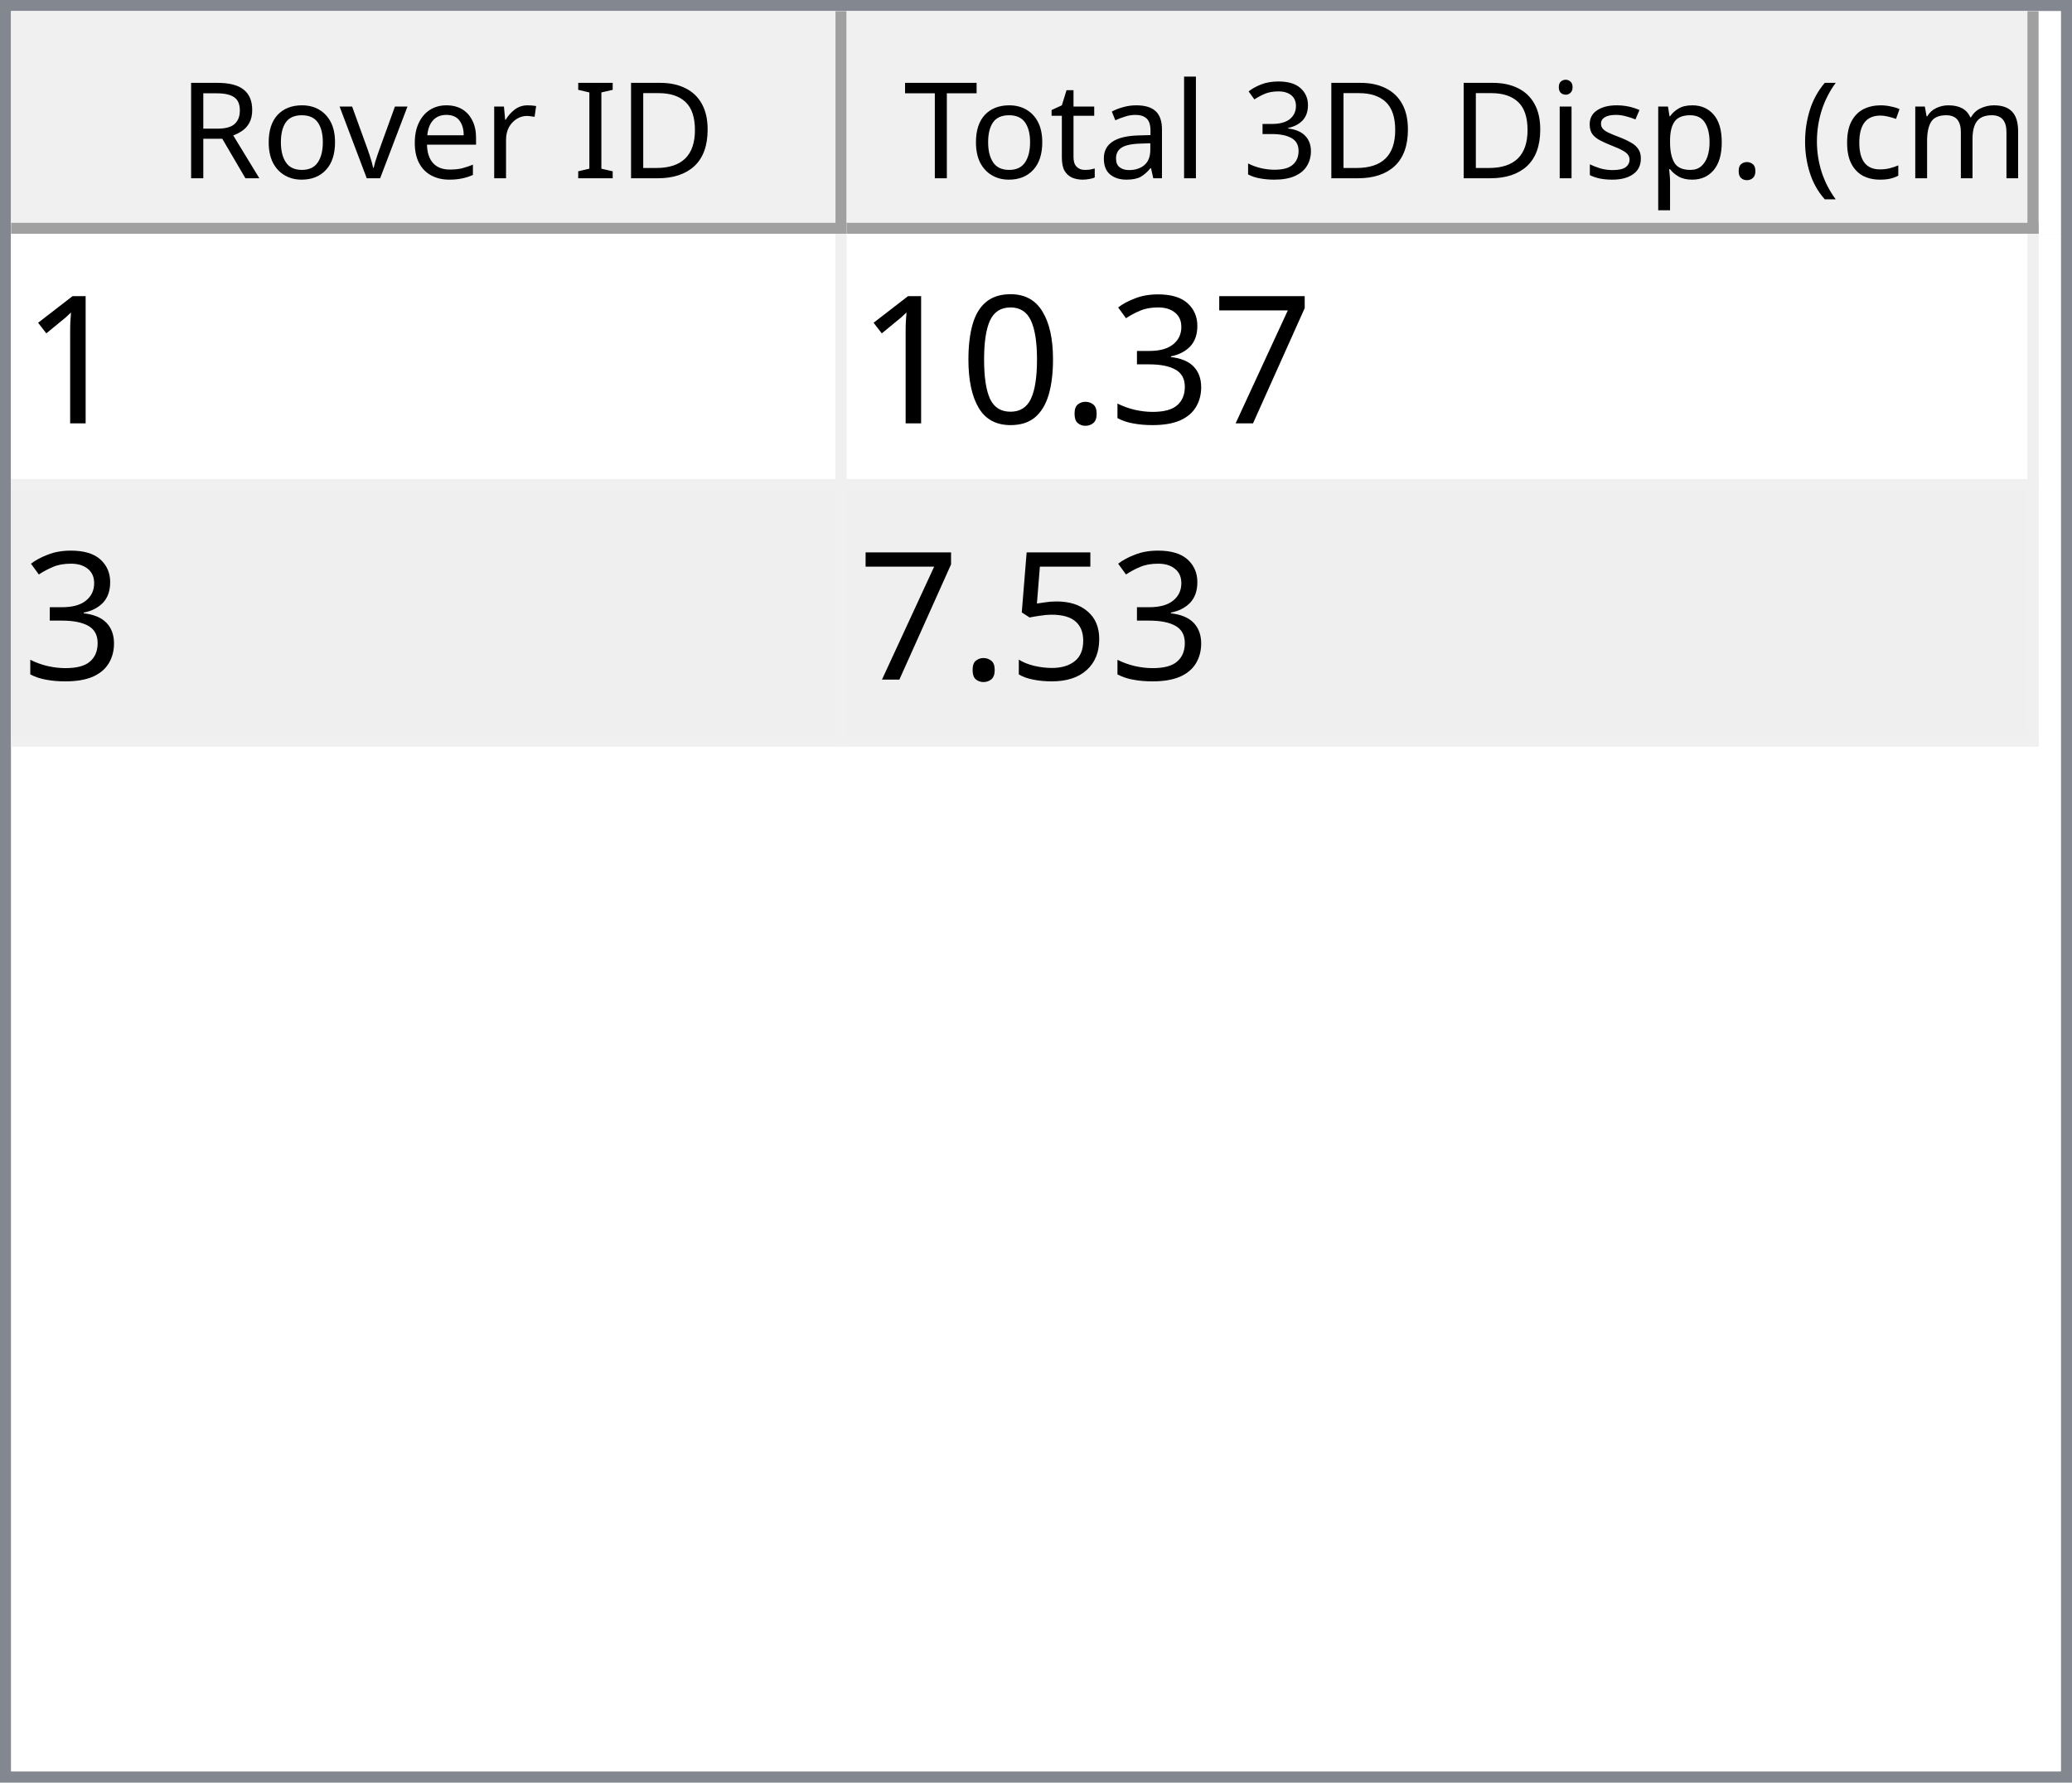
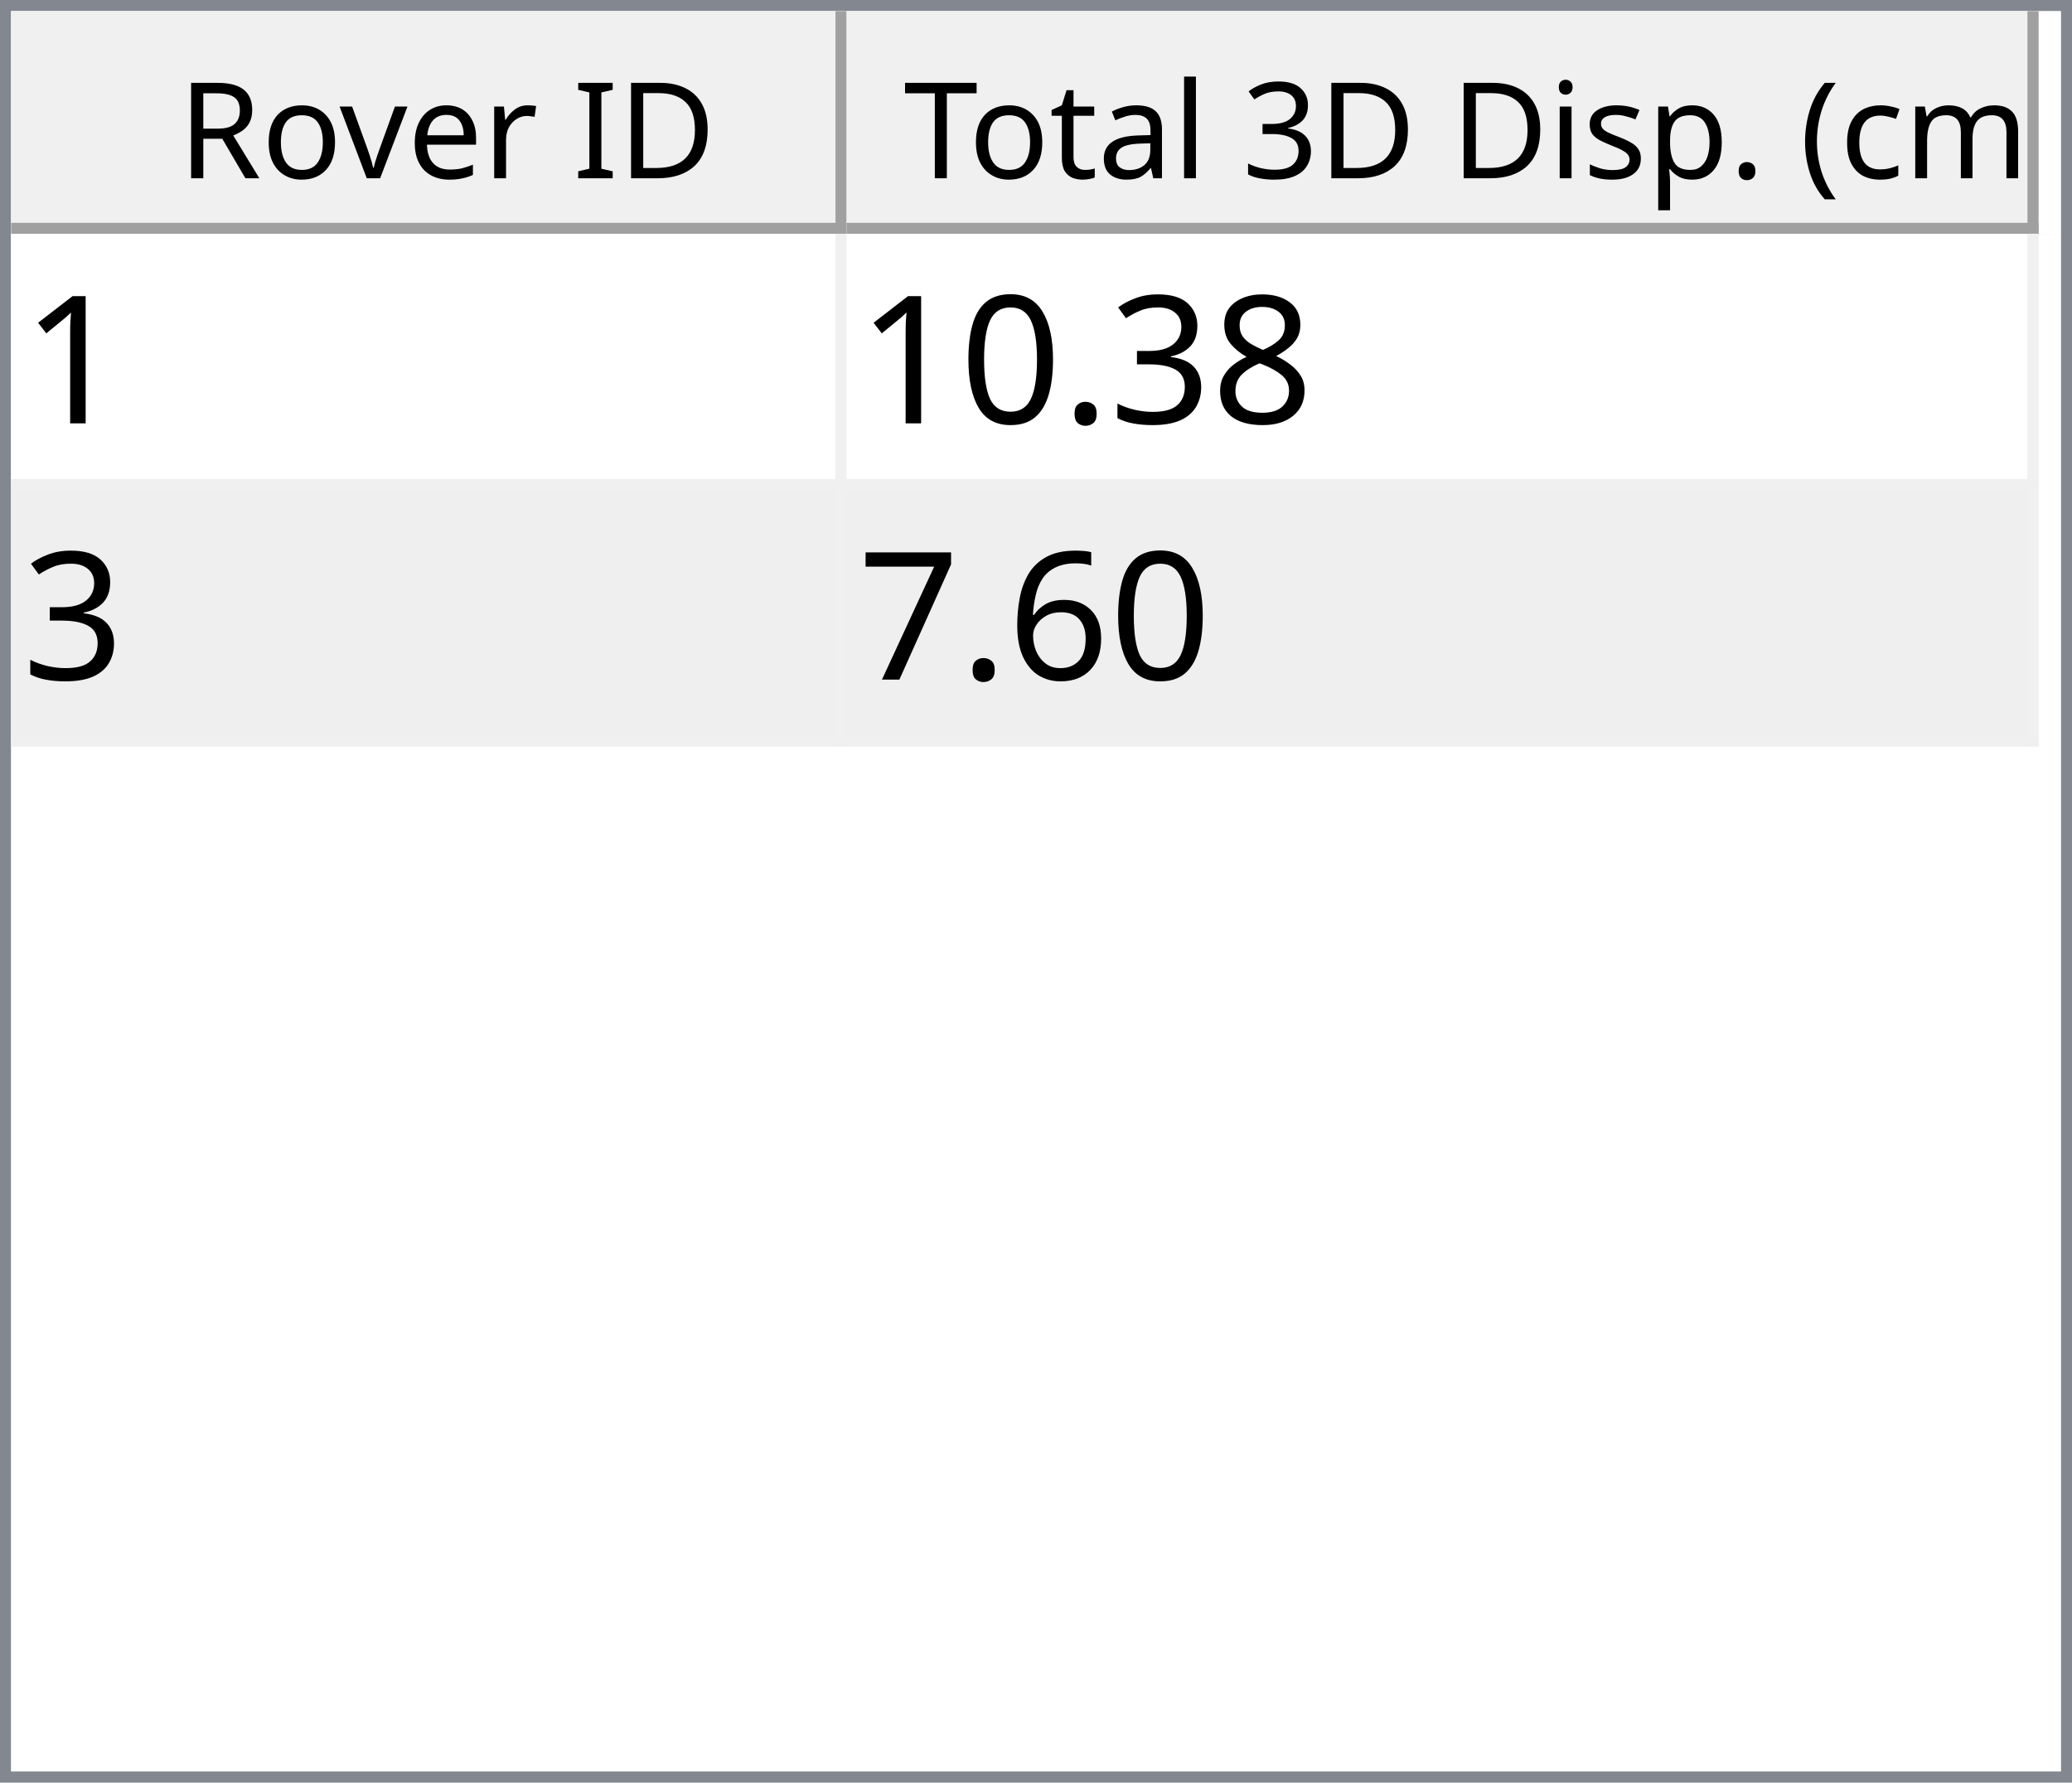
<svg xmlns="http://www.w3.org/2000/svg" style="fill-opacity:1; color-rendering:auto; color-interpolation:auto; text-rendering:auto; stroke:black; stroke-linecap:square; stroke-miterlimit:10; shape-rendering:auto; stroke-opacity:1; fill:black; stroke-dasharray:none; font-weight:normal; stroke-width:1; font-family:'Dialog'; font-style:normal; stroke-linejoin:miter; font-size:12px; stroke-dashoffset:0; image-rendering:auto;" width="186" height="160">
  <defs id="genericDefs" />
  <g>
    <defs id="defs1">
      <clipPath clipPathUnits="userSpaceOnUse" id="clipPath1">
        <path d="M0 0 L186 0 L186 160 L0 160 L0 0 Z" />
      </clipPath>
      <clipPath clipPathUnits="userSpaceOnUse" id="clipPath2">
        <path d="M0 0 L0 160 L186 160 L186 0 Z" />
      </clipPath>
      <clipPath clipPathUnits="userSpaceOnUse" id="clipPath3">
        <path d="M0 0 L0 20 L184 20 L184 0 Z" />
      </clipPath>
      <clipPath clipPathUnits="userSpaceOnUse" id="clipPath4">
        <path d="M0 0 L0 20 L75 20 L75 0 Z" />
      </clipPath>
      <clipPath clipPathUnits="userSpaceOnUse" id="clipPath5">
        <path d="M1 1 L1 19 L74 19 L74 1 Z" />
      </clipPath>
      <clipPath clipPathUnits="userSpaceOnUse" id="clipPath6">
        <path d="M0 0 L0 18 L73 18 L73 0 Z" />
      </clipPath>
      <clipPath clipPathUnits="userSpaceOnUse" id="clipPath7">
        <path d="M-0.5 -0.5 L-0.5 19.5 L74.5 19.5 L74.5 -0.5 Z" />
      </clipPath>
      <clipPath clipPathUnits="userSpaceOnUse" id="clipPath8">
        <path d="M0 0 L0 20 L107 20 L107 0 Z" />
      </clipPath>
      <clipPath clipPathUnits="userSpaceOnUse" id="clipPath9">
        <path d="M1 1 L1 19 L106 19 L106 1 Z" />
      </clipPath>
      <clipPath clipPathUnits="userSpaceOnUse" id="clipPath10">
        <path d="M0 0 L0 18 L105 18 L105 0 Z" />
      </clipPath>
      <clipPath clipPathUnits="userSpaceOnUse" id="clipPath11">
        <path d="M-0.5 -0.5 L-0.5 19.5 L106.5 19.5 L106.5 -0.5 Z" />
      </clipPath>
      <clipPath clipPathUnits="userSpaceOnUse" id="clipPath12">
        <path d="M0 0 L0 138 L184 138 L184 0 Z" />
      </clipPath>
      <clipPath clipPathUnits="userSpaceOnUse" id="clipPath13">
        <path d="M0 0 L0 46 L182 46 L182 0 Z" />
      </clipPath>
      <clipPath clipPathUnits="userSpaceOnUse" id="clipPath14">
        <path d="M-0.5 -0.5 L-0.5 45.5 L181.5 45.5 L181.5 -0.5 Z" />
      </clipPath>
      <clipPath clipPathUnits="userSpaceOnUse" id="clipPath15">
        <path d="M0 0 L0 22 L74 22 L74 0 Z" />
      </clipPath>
      <clipPath clipPathUnits="userSpaceOnUse" id="clipPath16">
        <path d="M0 0 L0 22 L106 22 L106 0 Z" />
      </clipPath>
      <font horiz-adv-x="64.551" id="font1">
        <font-face ascent="107.91" descent="25.098" units-per-em="100" style="font-style:normal; font-family:Segoe UI; font-weight:normal;" />
        <missing-glyph horiz-adv-x="64.551" d="M8.109 0 L8.109 68.266 L56.453 68.266 L56.453 0 L8.109 0 ZM15.328 7.234 L49.219 7.234 L49.219 61.031 L15.328 61.031 L15.328 7.234 Z" />
        <glyph unicode="D" horiz-adv-x="70.117" d="M9.188 0 L9.188 70.016 L28.516 70.016 Q65.531 70.016 65.531 35.891 Q65.531 19.672 55.25 9.836 Q44.969 0 27.734 0 L9.188 0 ZM17.391 62.594 L17.391 7.422 L27.828 7.422 Q41.609 7.422 49.273 14.797 Q56.938 22.172 56.938 35.688 Q56.938 62.594 28.328 62.594 L17.391 62.594 Z" />
        <glyph unicode="I" horiz-adv-x="26.611" d="M17.391 0 L9.188 0 L9.188 70.016 L17.391 70.016 L17.391 0 Z" />
        <glyph unicode=" " horiz-adv-x="27.393" d="" />
        <glyph unicode="r" horiz-adv-x="34.766" d="M34.188 41.891 Q32.078 43.5 28.125 43.5 Q23 43.5 19.555 38.672 Q16.109 33.844 16.109 25.484 L16.109 0 L8.109 0 L8.109 50 L16.109 50 L16.109 39.703 L16.312 39.703 Q18.016 44.969 21.531 47.922 Q25.047 50.875 29.391 50.875 Q32.516 50.875 34.188 50.203 L34.188 41.891 Z" />
        <glyph unicode="e" horiz-adv-x="52.295" d="M48.297 23 L12.984 23 Q13.188 14.656 17.484 10.109 Q21.781 5.562 29.297 5.562 Q37.75 5.562 44.828 11.141 L44.828 3.609 Q38.234 -1.172 27.391 -1.172 Q16.797 -1.172 10.742 5.641 Q4.688 12.453 4.688 24.812 Q4.688 36.469 11.305 43.82 Q17.922 51.172 27.734 51.172 Q37.547 51.172 42.922 44.828 Q48.297 38.484 48.297 27.203 L48.297 23 ZM40.094 29.781 Q40.047 36.719 36.75 40.578 Q33.453 44.438 27.594 44.438 Q21.922 44.438 17.969 40.383 Q14.016 36.328 13.094 29.781 L40.094 29.781 Z" />
        <glyph unicode="v" horiz-adv-x="47.9" d="M47.406 50 L27.484 0 L19.625 0 L0.688 50 L9.469 50 L22.172 13.672 Q23.578 9.672 23.922 6.688 L24.125 6.688 Q24.609 10.453 25.688 13.484 L38.969 50 L47.406 50 Z" />
        <glyph unicode="o" horiz-adv-x="58.594" d="M29 -1.172 Q17.922 -1.172 11.305 5.836 Q4.688 12.844 4.688 24.422 Q4.688 37.016 11.57 44.094 Q18.453 51.172 30.172 51.172 Q41.359 51.172 47.633 44.289 Q53.906 37.406 53.906 25.203 Q53.906 13.234 47.141 6.031 Q40.375 -1.172 29 -1.172 ZM29.594 44.438 Q21.875 44.438 17.383 39.188 Q12.891 33.938 12.891 24.703 Q12.891 15.828 17.43 10.695 Q21.969 5.562 29.594 5.562 Q37.359 5.562 41.531 10.594 Q45.703 15.625 45.703 24.906 Q45.703 34.281 41.531 39.359 Q37.359 44.438 29.594 44.438 Z" />
        <glyph unicode="R" horiz-adv-x="59.814" d="M59.375 0 L49.609 0 L37.891 19.625 Q36.281 22.359 34.766 24.289 Q33.25 26.219 31.664 27.438 Q30.078 28.656 28.25 29.219 Q26.422 29.781 24.125 29.781 L17.391 29.781 L17.391 0 L9.188 0 L9.188 70.016 L30.078 70.016 Q34.672 70.016 38.555 68.867 Q42.438 67.719 45.289 65.375 Q48.141 63.031 49.758 59.547 Q51.375 56.062 51.375 51.375 Q51.375 47.703 50.273 44.656 Q49.172 41.609 47.148 39.211 Q45.125 36.812 42.266 35.133 Q39.406 33.453 35.844 32.516 L35.844 32.328 Q37.594 31.547 38.891 30.547 Q40.188 29.547 41.359 28.18 Q42.531 26.812 43.68 25.078 Q44.828 23.344 46.234 21.047 L59.375 0 ZM17.391 62.594 L17.391 37.203 L28.516 37.203 Q31.594 37.203 34.203 38.133 Q36.812 39.062 38.719 40.797 Q40.625 42.531 41.703 45.047 Q42.781 47.562 42.781 50.688 Q42.781 56.297 39.141 59.445 Q35.5 62.594 28.609 62.594 L17.391 62.594 Z" />
        <glyph unicode=")" horiz-adv-x="30.176" d="M8.297 -15.922 L1.172 -15.922 Q16.406 2.344 16.406 26.812 Q16.406 51.469 1.078 70.016 L8.297 70.016 Q23.531 52.156 23.531 26.703 Q23.531 1.375 8.297 -15.922 Z" />
        <glyph unicode="m" horiz-adv-x="86.133" d="M79.109 0 L71.094 0 L71.094 28.719 Q71.094 37.016 68.531 40.727 Q65.969 44.438 59.906 44.438 Q54.781 44.438 51.195 39.75 Q47.609 35.062 47.609 28.516 L47.609 0 L39.594 0 L39.594 29.688 Q39.594 44.438 28.219 44.438 Q22.953 44.438 19.531 40.016 Q16.109 35.594 16.109 28.516 L16.109 0 L8.109 0 L8.109 50 L16.109 50 L16.109 42.094 L16.312 42.094 Q21.625 51.172 31.844 51.172 Q36.969 51.172 40.773 48.312 Q44.578 45.453 46 40.828 Q51.562 51.172 62.594 51.172 Q79.109 51.172 79.109 30.812 L79.109 0 Z" />
        <glyph unicode="c" horiz-adv-x="46.191" d="M42.188 2.297 Q36.422 -1.172 28.516 -1.172 Q17.828 -1.172 11.258 5.789 Q4.688 12.75 4.688 23.828 Q4.688 36.188 11.766 43.68 Q18.844 51.172 30.672 51.172 Q37.25 51.172 42.281 48.734 L42.281 40.531 Q36.719 44.438 30.375 44.438 Q22.703 44.438 17.797 38.945 Q12.891 33.453 12.891 24.516 Q12.891 15.719 17.508 10.641 Q22.125 5.562 29.891 5.562 Q36.422 5.562 42.188 9.906 L42.188 2.297 Z" />
        <glyph unicode="(" horiz-adv-x="30.176" d="M29.109 -15.922 L21.969 -15.922 Q6.844 1.375 6.844 26.703 Q6.844 52.156 21.969 70.016 L29.203 70.016 Q13.875 51.469 13.875 26.812 Q13.875 2.344 29.109 -15.922 Z" />
        <glyph unicode="." horiz-adv-x="21.68" d="M10.891 -1.078 Q8.641 -1.078 7.055 0.539 Q5.469 2.156 5.469 4.391 Q5.469 6.641 7.055 8.273 Q8.641 9.906 10.891 9.906 Q13.188 9.906 14.797 8.273 Q16.406 6.641 16.406 4.391 Q16.406 2.156 14.797 0.539 Q13.188 -1.078 10.891 -1.078 Z" />
        <glyph unicode="p" horiz-adv-x="58.789" d="M16.312 7.234 L16.109 7.234 L16.109 -23 L8.109 -23 L8.109 50 L16.109 50 L16.109 41.219 L16.312 41.219 Q22.219 51.172 33.594 51.172 Q43.266 51.172 48.688 44.461 Q54.109 37.75 54.109 26.469 Q54.109 13.922 48 6.375 Q41.891 -1.172 31.297 -1.172 Q21.578 -1.172 16.312 7.234 ZM16.109 27.391 L16.109 20.406 Q16.109 14.203 20.141 9.883 Q24.172 5.562 30.375 5.562 Q37.641 5.562 41.773 11.133 Q45.906 16.703 45.906 26.609 Q45.906 34.969 42.047 39.703 Q38.188 44.438 31.594 44.438 Q24.609 44.438 20.359 39.578 Q16.109 34.719 16.109 27.391 Z" />
        <glyph unicode="s" horiz-adv-x="42.432" d="M5.078 1.812 L5.078 10.406 Q11.625 5.562 19.484 5.562 Q30.031 5.562 30.031 12.594 Q30.031 14.594 29.125 15.992 Q28.219 17.391 26.68 18.461 Q25.141 19.531 23.07 20.383 Q21 21.234 18.609 22.172 Q15.281 23.484 12.766 24.828 Q10.25 26.172 8.57 27.859 Q6.891 29.547 6.031 31.695 Q5.172 33.844 5.172 36.719 Q5.172 40.234 6.789 42.945 Q8.406 45.656 11.086 47.484 Q13.766 49.312 17.211 50.242 Q20.656 51.172 24.312 51.172 Q30.812 51.172 35.938 48.922 L35.938 40.828 Q30.422 44.438 23.25 44.438 Q21 44.438 19.195 43.922 Q17.391 43.406 16.094 42.477 Q14.797 41.547 14.086 40.258 Q13.375 38.969 13.375 37.406 Q13.375 35.453 14.086 34.133 Q14.797 32.812 16.164 31.789 Q17.531 30.766 19.484 29.938 Q21.438 29.109 23.922 28.125 Q27.25 26.859 29.883 25.516 Q32.516 24.172 34.375 22.484 Q36.234 20.797 37.234 18.602 Q38.234 16.406 38.234 13.375 Q38.234 9.672 36.602 6.938 Q34.969 4.203 32.234 2.398 Q29.5 0.594 25.93 -0.289 Q22.359 -1.172 18.453 -1.172 Q10.75 -1.172 5.078 1.812 Z" />
        <glyph unicode="i" horiz-adv-x="24.219" d="M12.203 62.703 Q10.062 62.703 8.547 64.164 Q7.031 65.625 7.031 67.875 Q7.031 70.125 8.547 71.609 Q10.062 73.094 12.203 73.094 Q14.406 73.094 15.945 71.609 Q17.484 70.125 17.484 67.875 Q17.484 65.719 15.945 64.211 Q14.406 62.703 12.203 62.703 ZM16.109 0 L8.109 0 L8.109 50 L16.109 50 L16.109 0 Z" />
        <glyph unicode="3" horiz-adv-x="53.906" d="M46.531 19.828 Q46.531 15.094 44.75 11.211 Q42.969 7.328 39.719 4.57 Q36.469 1.812 31.93 0.297 Q27.391 -1.219 21.922 -1.219 Q11.922 -1.219 6 2.594 L6 11.188 Q13.094 5.609 22.219 5.609 Q25.875 5.609 28.828 6.539 Q31.781 7.469 33.906 9.227 Q36.031 10.984 37.18 13.477 Q38.328 15.969 38.328 19.094 Q38.328 32.812 18.797 32.812 L12.984 32.812 L12.984 39.594 L18.5 39.594 Q35.797 39.594 35.797 52.484 Q35.797 64.406 22.609 64.406 Q15.188 64.406 8.688 59.422 L8.688 67.188 Q15.375 71.188 24.609 71.188 Q29 71.188 32.57 69.969 Q36.141 68.75 38.68 66.555 Q41.219 64.359 42.609 61.281 Q44 58.203 44 54.5 Q44 40.672 30.031 36.719 L30.031 36.531 Q33.594 36.141 36.625 34.797 Q39.656 33.453 41.852 31.305 Q44.047 29.156 45.289 26.25 Q46.531 23.344 46.531 19.828 Z" />
        <glyph unicode="l" horiz-adv-x="24.219" d="M16.109 0 L8.109 0 L8.109 74.031 L16.109 74.031 L16.109 0 Z" />
        <glyph unicode="a" horiz-adv-x="50.879" d="M43.891 0 L35.891 0 L35.891 7.812 L35.688 7.812 Q30.469 -1.172 20.312 -1.172 Q12.844 -1.172 8.617 2.781 Q4.391 6.734 4.391 13.281 Q4.391 27.297 20.906 29.594 L35.891 31.688 Q35.891 44.438 25.594 44.438 Q16.547 44.438 9.281 38.281 L9.281 46.484 Q16.656 51.172 26.266 51.172 Q43.891 51.172 43.891 32.516 L43.891 0 ZM35.891 25.297 L23.828 23.641 Q18.266 22.859 15.43 20.875 Q12.594 18.891 12.594 13.875 Q12.594 10.203 15.211 7.883 Q17.828 5.562 22.172 5.562 Q28.125 5.562 32.008 9.742 Q35.891 13.922 35.891 20.312 L35.891 25.297 Z" />
        <glyph unicode="t" horiz-adv-x="33.887" d="M31.297 0.484 Q28.469 -1.078 23.828 -1.078 Q10.688 -1.078 10.688 13.578 L10.688 43.172 L2.094 43.172 L2.094 50 L10.688 50 L10.688 62.203 L18.703 64.797 L18.703 50 L31.297 50 L31.297 43.172 L18.703 43.172 L18.703 14.984 Q18.703 9.969 20.414 7.82 Q22.125 5.672 26.078 5.672 Q29.109 5.672 31.297 7.328 L31.297 0.484 Z" />
        <glyph unicode="T" horiz-adv-x="52.393" d="M50.594 62.594 L30.375 62.594 L30.375 0 L22.172 0 L22.172 62.594 L2 62.594 L2 70.016 L50.594 70.016 L50.594 62.594 Z" />
      </font>
      <font horiz-adv-x="75.0" id="font2">
        <font-face ascent="100.537" descent="21.973" units-per-em="100" style="font-style:normal; font-family:sans-serif; font-weight:normal;" />
        <missing-glyph horiz-adv-x="75.0" d="M12.5 0 L12.5 62.5 L62.5 62.5 L62.5 0 L12.5 0 ZM14.062 1.562 L60.938 1.562 L60.938 60.938 L14.062 60.938 L14.062 1.562 Z" />
        <glyph unicode="1" horiz-adv-x="55.615" d="M37.25 0 L28.469 0 L28.469 56 Q25.297 52.984 20.141 49.953 Q14.984 46.922 10.891 45.406 L10.891 53.906 Q18.266 57.375 23.781 62.305 Q29.297 67.234 31.594 71.875 L37.25 71.875 L37.25 0 Z" />
-         <glyph unicode="7" horiz-adv-x="55.615" d="M4.734 62.203 L4.734 70.656 L51.078 70.656 L51.078 63.812 Q44.234 56.547 37.523 44.484 Q30.812 32.422 27.156 19.672 Q24.516 10.688 23.781 0 L14.75 0 Q14.891 8.453 18.062 20.414 Q21.234 32.375 27.172 43.484 Q33.109 54.594 39.797 62.203 L4.734 62.203 Z" />
+         <glyph unicode="8" horiz-adv-x="55.615" d="M17.672 38.812 Q12.203 40.828 9.57 44.539 Q6.938 48.25 6.938 53.422 Q6.938 61.234 12.555 66.555 Q18.172 71.875 27.484 71.875 Q36.859 71.875 42.578 66.43 Q48.297 60.984 48.297 53.172 Q48.297 48.188 45.68 44.508 Q43.062 40.828 37.75 38.812 Q44.344 36.672 47.781 31.883 Q51.219 27.094 51.219 20.453 Q51.219 11.281 44.727 5.031 Q38.234 -1.219 27.641 -1.219 Q17.047 -1.219 10.547 5.055 Q4.047 11.328 4.047 20.703 Q4.047 27.688 7.594 32.398 Q11.141 37.109 17.672 38.812 ZM15.922 53.719 Q15.922 48.641 19.195 45.414 Q22.469 42.188 27.688 42.188 Q32.766 42.188 36.016 45.383 Q39.266 48.578 39.266 53.219 Q39.266 58.062 35.914 61.359 Q32.562 64.656 27.594 64.656 Q22.562 64.656 19.242 61.43 Q15.922 58.203 15.922 53.719 ZM13.094 20.656 Q13.094 16.891 14.875 13.375 Q16.656 9.859 20.172 7.93 Q23.688 6 27.734 6 Q34.031 6 38.133 10.055 Q42.234 14.109 42.234 20.359 Q42.234 26.703 38.016 30.859 Q33.797 35.016 27.438 35.016 Q21.234 35.016 17.164 30.914 Q13.094 26.812 13.094 20.656 Z" />
        <glyph unicode="3" horiz-adv-x="55.615" d="M4.203 18.891 L12.984 20.062 Q14.5 12.594 18.141 9.297 Q21.781 6 27 6 Q33.203 6 37.477 10.297 Q41.75 14.594 41.75 20.953 Q41.75 27 37.797 30.93 Q33.844 34.859 27.734 34.859 Q25.25 34.859 21.531 33.891 L22.516 41.609 Q23.391 41.5 23.922 41.5 Q29.547 41.5 34.039 44.43 Q38.531 47.359 38.531 53.469 Q38.531 58.297 35.258 61.477 Q31.984 64.656 26.812 64.656 Q21.688 64.656 18.266 61.43 Q14.844 58.203 13.875 51.766 L5.078 53.328 Q6.688 62.156 12.398 67.016 Q18.109 71.875 26.609 71.875 Q32.469 71.875 37.398 69.359 Q42.328 66.844 44.945 62.5 Q47.562 58.156 47.562 53.266 Q47.562 48.641 45.07 44.828 Q42.578 41.016 37.703 38.766 Q44.047 37.312 47.562 32.695 Q51.078 28.078 51.078 21.141 Q51.078 11.766 44.242 5.25 Q37.406 -1.266 26.953 -1.266 Q17.531 -1.266 11.305 4.352 Q5.078 9.969 4.203 18.891 Z" />
        <glyph unicode="." horiz-adv-x="27.783" d="M9.078 0 L9.078 10.016 L19.094 10.016 L19.094 0 L9.078 0 Z" />
        <glyph unicode="0" horiz-adv-x="55.615" d="M4.156 35.297 Q4.156 48 6.766 55.742 Q9.375 63.484 14.523 67.68 Q19.672 71.875 27.484 71.875 Q33.25 71.875 37.594 69.555 Q41.938 67.234 44.773 62.867 Q47.609 58.5 49.219 52.227 Q50.828 45.953 50.828 35.297 Q50.828 22.703 48.242 14.969 Q45.656 7.234 40.508 3.008 Q35.359 -1.219 27.484 -1.219 Q17.141 -1.219 11.234 6.203 Q4.156 15.141 4.156 35.297 ZM13.188 35.297 Q13.188 17.672 17.312 11.836 Q21.438 6 27.484 6 Q33.547 6 37.672 11.859 Q41.797 17.719 41.797 35.297 Q41.797 52.984 37.672 58.789 Q33.547 64.594 27.391 64.594 Q21.344 64.594 17.719 59.469 Q13.188 52.938 13.188 35.297 Z" />
-         <glyph unicode="5" horiz-adv-x="55.615" d="M4.156 18.75 L13.375 19.531 Q14.406 12.797 18.141 9.398 Q21.875 6 27.156 6 Q33.5 6 37.891 10.789 Q42.281 15.578 42.281 23.484 Q42.281 31 38.062 35.352 Q33.844 39.703 27 39.703 Q22.75 39.703 19.336 37.773 Q15.922 35.844 13.969 32.766 L5.719 33.844 L12.641 70.609 L48.25 70.609 L48.25 62.203 L19.672 62.203 L15.828 42.969 Q22.266 47.469 29.344 47.469 Q38.719 47.469 45.164 40.969 Q51.609 34.469 51.609 24.266 Q51.609 14.547 45.953 7.469 Q39.062 -1.219 27.156 -1.219 Q17.391 -1.219 11.211 4.25 Q5.031 9.719 4.156 18.75 Z" />
+         <glyph unicode="6" horiz-adv-x="55.615" d="M49.75 54.047 L41.016 53.375 Q39.844 58.547 37.703 60.891 Q34.125 64.656 28.906 64.656 Q24.703 64.656 21.531 62.312 Q17.391 59.281 14.992 53.469 Q12.594 47.656 12.5 36.922 Q15.672 41.75 20.266 44.094 Q24.859 46.438 29.891 46.438 Q38.672 46.438 44.852 39.969 Q51.031 33.5 51.031 23.25 Q51.031 16.5 48.125 10.719 Q45.219 4.938 40.141 1.859 Q35.062 -1.219 28.609 -1.219 Q17.625 -1.219 10.695 6.859 Q3.766 14.938 3.766 33.5 Q3.766 54.25 11.422 63.672 Q18.109 71.875 29.438 71.875 Q37.891 71.875 43.289 67.141 Q48.688 62.406 49.75 54.047 ZM13.875 23.188 Q13.875 18.656 15.797 14.508 Q17.719 10.359 21.188 8.18 Q24.656 6 28.469 6 Q34.031 6 38.039 10.492 Q42.047 14.984 42.047 22.703 Q42.047 30.125 38.086 34.398 Q34.125 38.672 28.125 38.672 Q22.172 38.672 18.023 34.398 Q13.875 30.125 13.875 23.188 Z" />
+         <glyph unicode="7" horiz-adv-x="55.615" d="M4.734 62.203 L4.734 70.656 L51.078 70.656 L51.078 63.812 Q44.234 56.547 37.523 44.484 Q30.812 32.422 27.156 19.672 Q24.516 10.688 23.781 0 L14.75 0 Q14.891 8.453 18.062 20.414 Q21.234 32.375 27.172 43.484 Q33.109 54.594 39.797 62.203 L4.734 62.203 Z" />
      </font>
    </defs>
    <g style="fill:white; stroke:white;">
      <rect x="0" y="0" width="186" style="clip-path:url(#clipPath1); stroke:none;" height="160" />
    </g>
    <g style="fill:white; text-rendering:optimizeSpeed; color-rendering:optimizeSpeed; image-rendering:optimizeSpeed; shape-rendering:crispEdges; stroke:white; color-interpolation:sRGB;">
      <rect x="0" width="186" height="160" y="0" style="stroke:none;" />
      <path style="stroke:none;" d="M0 160 L186 160 L186 0 L0 0 Z" />
    </g>
    <g style="fill:rgb(240,240,240); font-family:'Segoe UI'; stroke:rgb(240,240,240);">
      <rect x="0" y="0" width="186" style="clip-path:url(#clipPath2); stroke:none;" height="160" />
    </g>
    <g style="fill:rgb(130,135,144); font-family:'Segoe UI'; stroke:rgb(130,135,144);">
      <path d="M0 0 L186 0 L186 160 L0 160 L0 0 ZM1 1 L185 1 L185 159 L1 159 L1 1 Z" style="fill-rule:evenodd; clip-path:url(#clipPath2); stroke:none;" />
    </g>
    <g style="fill:white; font-family:'Segoe UI'; stroke:white;" transform="translate(1,1)">
      <rect x="0" y="0" width="184" style="clip-path:url(#clipPath3); stroke:none;" height="20" />
    </g>
    <g style="fill:rgb(240,240,240); font-family:'Segoe UI'; stroke:rgb(240,240,240);" transform="translate(1,1)">
      <rect x="0" y="0" width="75" style="clip-path:url(#clipPath4); stroke:none;" height="20" />
    </g>
    <g style="font-family:'Segoe UI';" transform="translate(2,2)">
      <text x="14" xml:space="preserve" y="14" style="clip-path:url(#clipPath6); stroke:none;">Rover ID</text>
    </g>
    <g style="fill:rgb(160,160,160); font-family:'Segoe UI'; stroke:rgb(160,160,160); stroke-linejoin:bevel;" transform="translate(1.5,1.5)">
      <line x1="74" x2="74" y1="0" style="fill:none; clip-path:url(#clipPath7);" y2="19" />
    </g>
    <g style="fill:rgb(160,160,160); font-family:'Segoe UI'; stroke:rgb(160,160,160); stroke-linejoin:bevel;" transform="matrix(1,0,0,1,1,1) translate(0.5,0.5)">
      <line x1="0" x2="74" y1="19" style="fill:none; clip-path:url(#clipPath7);" y2="19" />
    </g>
    <g style="fill:rgb(240,240,240); font-family:'Segoe UI'; stroke:rgb(240,240,240);" transform="translate(76,1)">
      <rect x="0" y="0" width="107" style="clip-path:url(#clipPath8); stroke:none;" height="20" />
    </g>
    <g style="font-family:'Segoe UI';" transform="translate(77,2)">
      <text x="1" xml:space="preserve" y="14" style="clip-path:url(#clipPath10); stroke:none;"> Total 3D Disp. (cm)</text>
    </g>
    <g style="fill:rgb(160,160,160); font-family:'Segoe UI'; stroke:rgb(160,160,160); stroke-linejoin:bevel;" transform="translate(76.5,1.5)">
      <line x1="106" x2="106" y1="0" style="fill:none; clip-path:url(#clipPath11);" y2="19" />
    </g>
    <g style="fill:rgb(160,160,160); font-family:'Segoe UI'; stroke:rgb(160,160,160); stroke-linejoin:bevel;" transform="matrix(1,0,0,1,76,1) translate(0.5,0.5)">
      <line x1="0" x2="106" y1="19" style="fill:none; clip-path:url(#clipPath11);" y2="19" />
    </g>
    <g style="fill:white; font-family:'Segoe UI'; stroke:white;" transform="translate(1,21)">
      <rect x="0" y="0" width="184" style="clip-path:url(#clipPath12); stroke:none;" height="138" />
    </g>
    <g style="fill:rgb(240,240,240); font-size:16px; font-family:sans-serif; stroke:rgb(240,240,240);" transform="translate(1,21)">
      <rect x="0" y="0" width="182" style="clip-path:url(#clipPath13); stroke:none;" height="46" />
      <line transform="translate(0.5,0.5)" x1="0" x2="181" y1="22" style="clip-path:url(#clipPath14); fill:none; stroke-linejoin:bevel;" y2="22" />
    </g>
    <g transform="matrix(1,0,0,1,1,21) translate(0.5,0.5)" style="fill:rgb(240,240,240); font-size:16px; font-family:sans-serif; stroke:rgb(240,240,240); stroke-linejoin:bevel;">
      <line x1="0" x2="181" y1="45" style="fill:none; clip-path:url(#clipPath14);" y2="45" />
    </g>
    <g transform="matrix(1,0,0,1,1,21) translate(0.5,0.5)" style="fill:rgb(240,240,240); font-size:16px; font-family:sans-serif; stroke:rgb(240,240,240); stroke-linejoin:bevel;">
      <line x1="74" x2="74" y1="0" style="fill:none; clip-path:url(#clipPath14);" y2="45" />
    </g>
    <g transform="matrix(1,0,0,1,1,21) translate(0.5,0.5)" style="fill:rgb(240,240,240); font-size:16px; font-family:sans-serif; stroke:rgb(240,240,240); stroke-linejoin:bevel;">
      <line x1="181" x2="181" y1="0" style="fill:none; clip-path:url(#clipPath14);" y2="45" />
    </g>
    <g style="fill:white; font-size:16px; font-family:sans-serif; stroke:white;" transform="matrix(1,0,0,1,1,21)">
      <rect x="0" y="0" width="74" style="clip-path:url(#clipPath15); stroke:none;" height="22" />
      <text x="1" y="17" style="fill:black; clip-path:url(#clipPath15); stroke:none;" xml:space="preserve">1</text>
    </g>
    <g style="fill:white; font-size:16px; font-family:sans-serif; stroke:white;" transform="matrix(1,0,0,1,1,21) translate(75,0)">
      <rect x="0" y="0" width="106" style="clip-path:url(#clipPath16); stroke:none;" height="22" />
-       <text x="1" y="17" style="fill:black; clip-path:url(#clipPath16); stroke:none;" xml:space="preserve">10.37</text>
+       <text x="1" y="17" style="fill:black; clip-path:url(#clipPath16); stroke:none;" xml:space="preserve">10.38</text>
    </g>
    <g style="fill:rgb(239,239,239); font-size:16px; font-family:sans-serif; stroke:rgb(239,239,239);" transform="matrix(1,0,0,1,1,21) translate(0,23)">
      <rect x="0" y="0" width="74" style="clip-path:url(#clipPath15); stroke:none;" height="22" />
      <text x="1" y="17" style="fill:black; clip-path:url(#clipPath15); stroke:none;" xml:space="preserve">3</text>
    </g>
    <g style="fill:rgb(239,239,239); font-size:16px; font-family:sans-serif; stroke:rgb(239,239,239);" transform="matrix(1,0,0,1,1,21) translate(75,23)">
      <rect x="0" y="0" width="106" style="clip-path:url(#clipPath16); stroke:none;" height="22" />
-       <text x="1" y="17" style="fill:black; clip-path:url(#clipPath16); stroke:none;" xml:space="preserve">7.53</text>
+       <text x="1" y="17" style="fill:black; clip-path:url(#clipPath16); stroke:none;" xml:space="preserve">7.60</text>
    </g>
  </g>
</svg>
